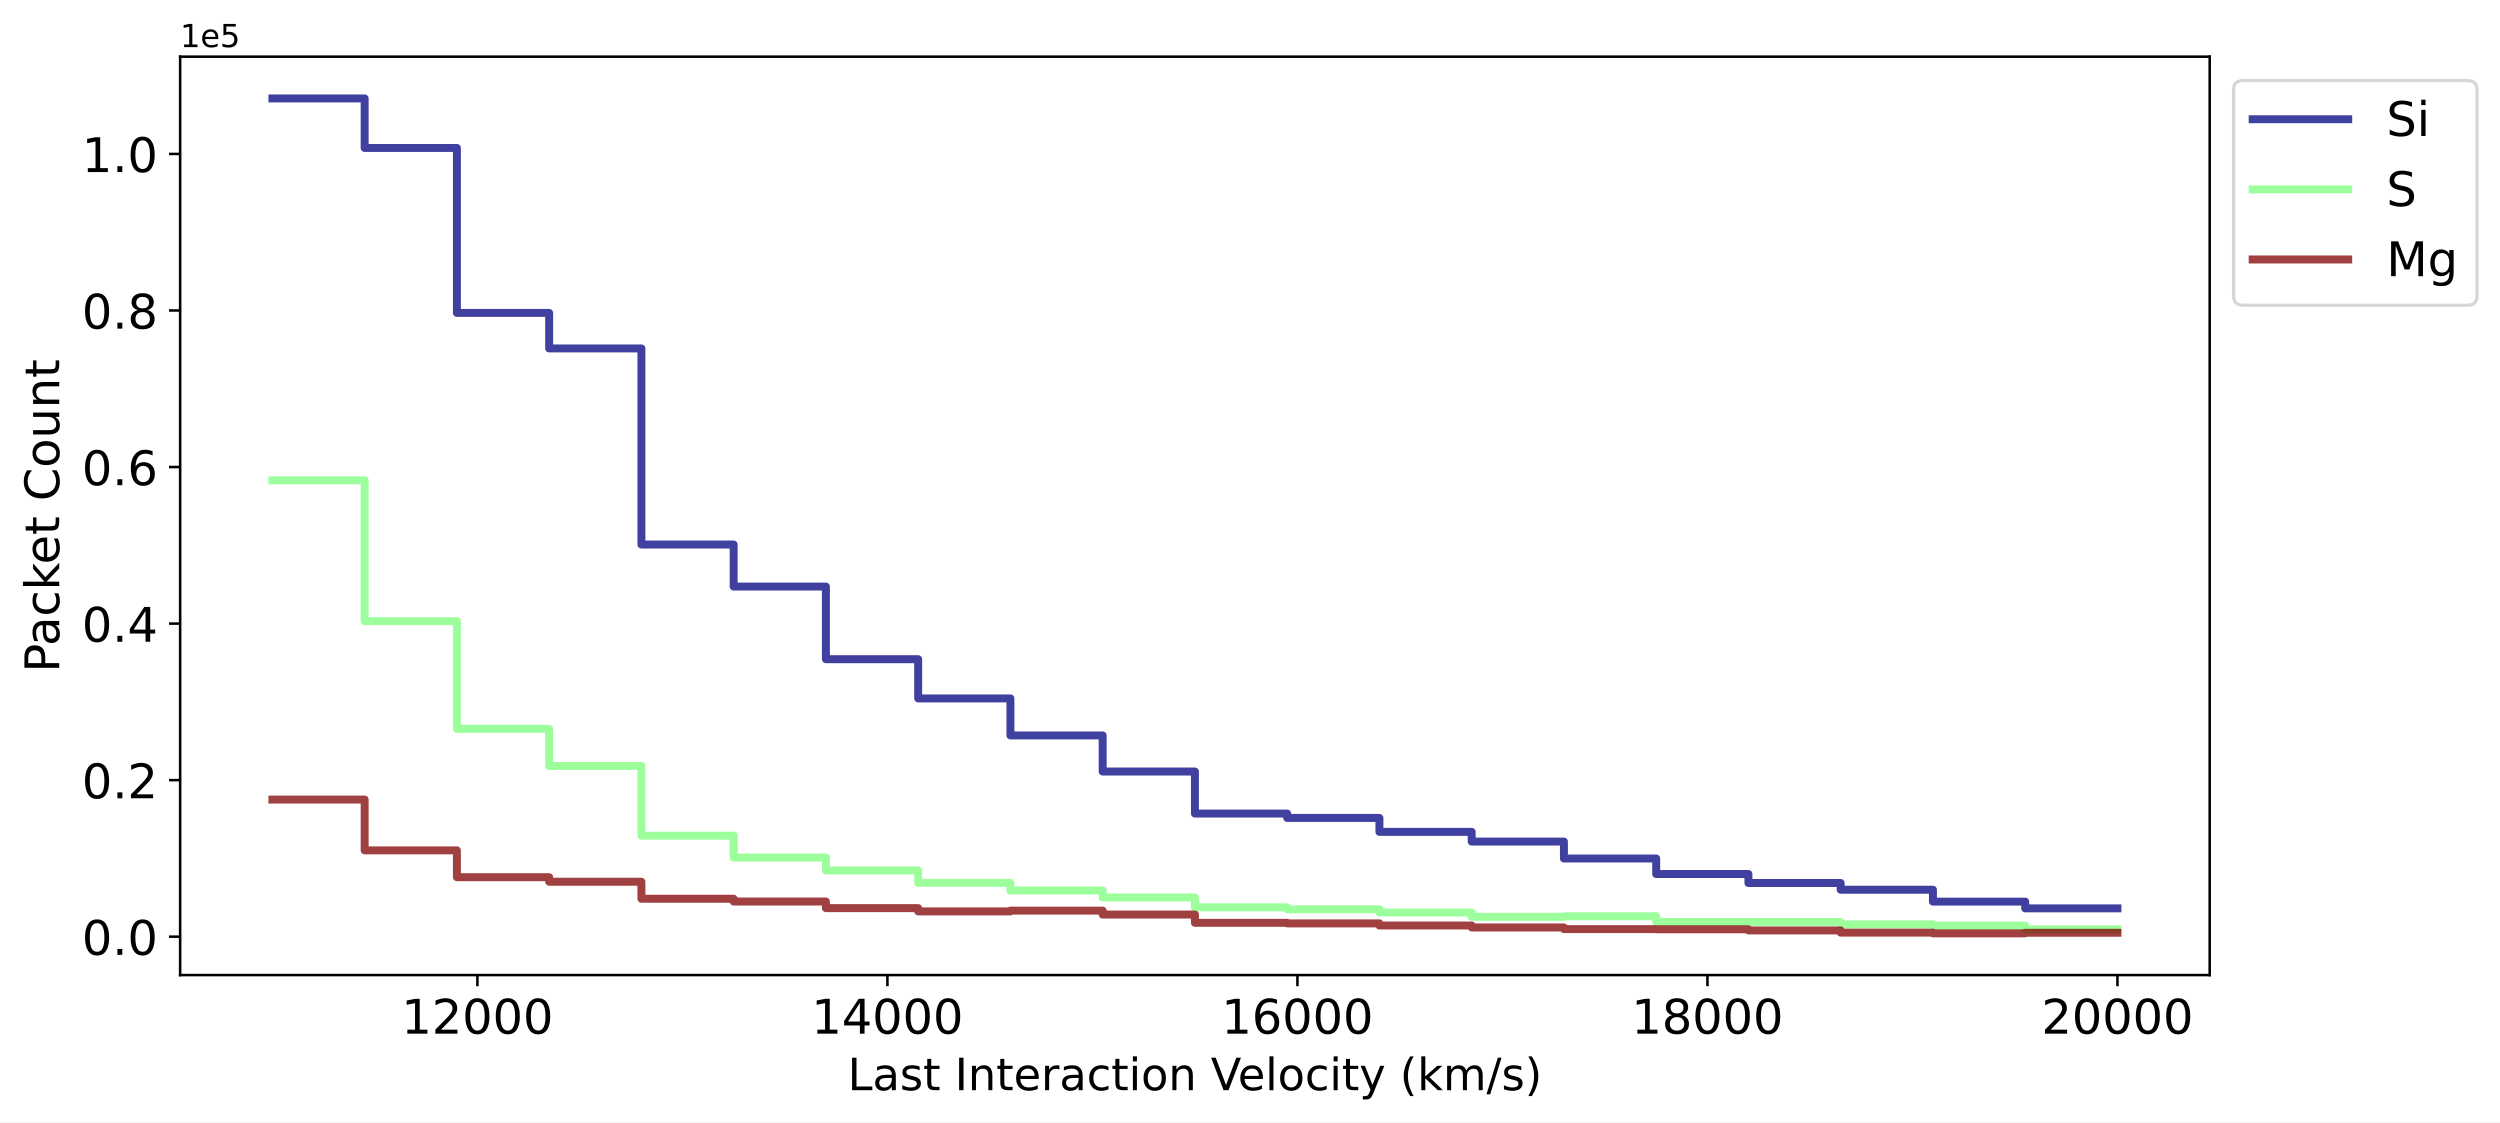
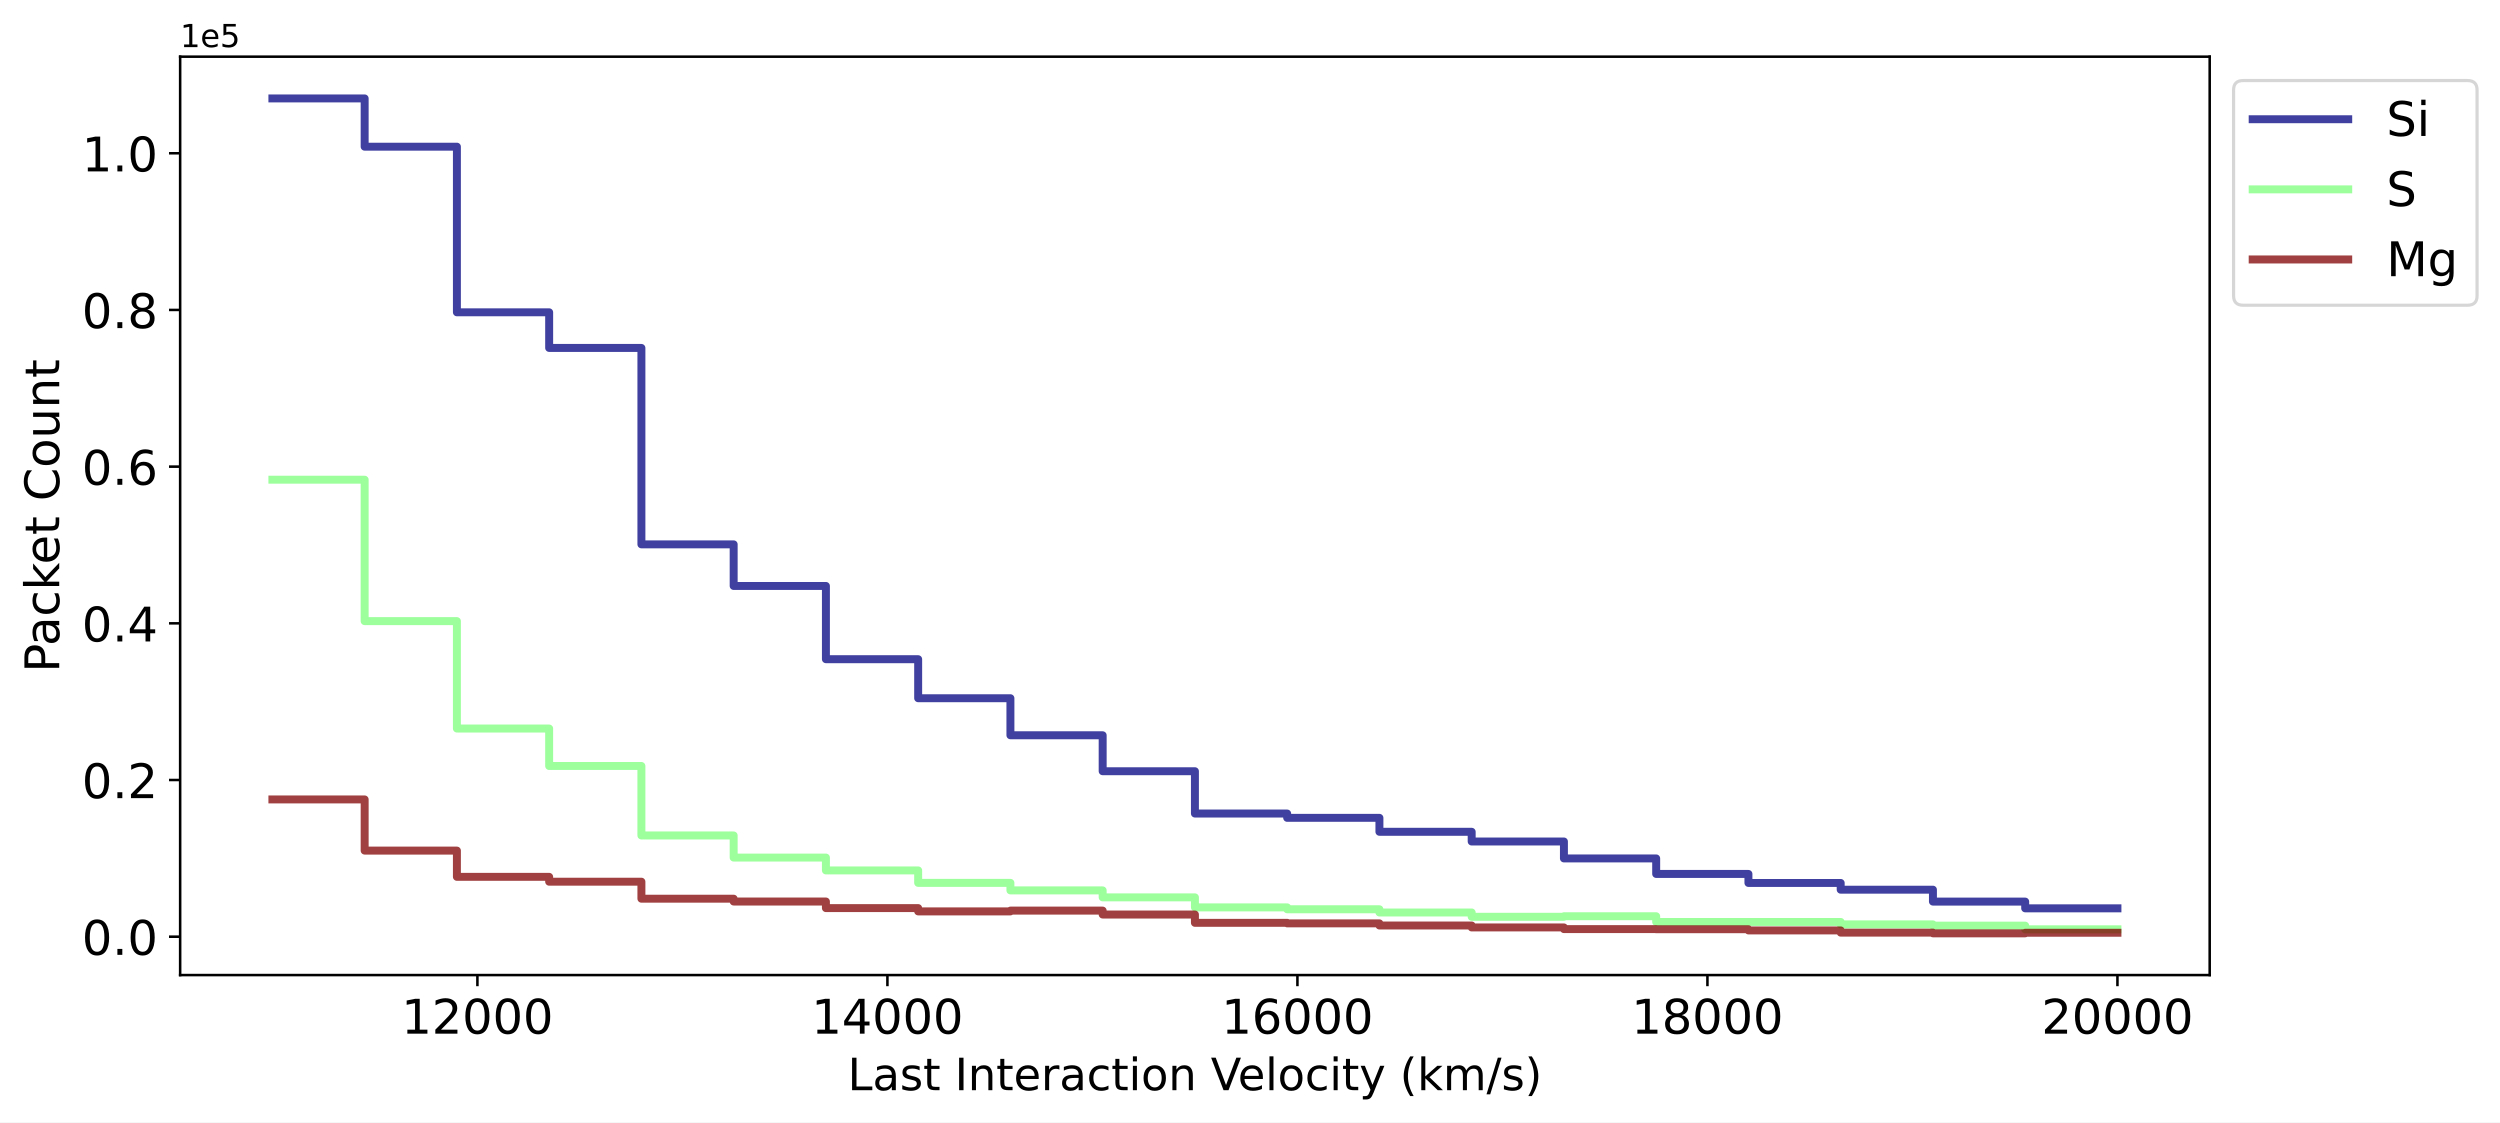
<svg xmlns="http://www.w3.org/2000/svg" xmlns:xlink="http://www.w3.org/1999/xlink" width="785.067pt" height="352.465pt" viewBox="0 0 785.067 352.465" version="1.1">
  <defs>
    <style type="text/css">*{stroke-linejoin: round; stroke-linecap: butt}</style>
  </defs>
  <g id="figure_1">
    <g id="patch_1">
      <path d="M -0 352.465  L 785.067 352.465  L 785.067 0  L -0 0  z " style="fill: #ffffff" />
    </g>
    <g id="axes_1">
      <g id="patch_2">
        <path d="M 56.572 306.198  L 693.902 306.198  L 693.902 17.798  L 56.572 17.798  z " style="fill: #ffffff" />
      </g>
      <g id="matplotlib.axis_1">
        <g id="xtick_1">
          <g id="line2d_1">
            <defs>
-               <path id="m9fb1a7f4f2" d="M 0 0  L 0 3.5  " style="stroke: #000000; stroke-width: 0.8" />
-             </defs>
-             <g>
-               <use xlink:href="#m9fb1a7f4f2" x="149.918" y="306.198" style="stroke: #000000; stroke-width: 0.8" />
+               <path id="m01427630bf" d="M 0 0  L 0 3.5  " style="stroke: #000000; stroke-width: 0.8" />
+             </defs>
+             <g>
+               <use xlink:href="#m01427630bf" x="149.918" y="306.198" style="stroke: #000000; stroke-width: 0.8" />
            </g>
          </g>
          <g id="text_1">
            <g transform="translate(126.0588 324.5961) scale(0.15 -0.15)">
              <defs>
                <path id="DejaVuSans-31" d="M 794 531  L 1825 531  L 1825 4091  L 703 3866  L 703 4441  L 1819 4666  L 2450 4666  L 2450 531  L 3481 531  L 3481 0  L 794 0  L 794 531  z " transform="scale(0.015625)" />
                <path id="DejaVuSans-32" d="M 1228 531  L 3431 531  L 3431 0  L 469 0  L 469 531  Q 828 903 1448 1529  Q 2069 2156 2228 2338  Q 2531 2678 2651 2914  Q 2772 3150 2772 3378  Q 2772 3750 2511 3984  Q 2250 4219 1831 4219  Q 1534 4219 1204 4116  Q 875 4013 500 3803  L 500 4441  Q 881 4594 1212 4672  Q 1544 4750 1819 4750  Q 2544 4750 2975 4387  Q 3406 4025 3406 3419  Q 3406 3131 3298 2873  Q 3191 2616 2906 2266  Q 2828 2175 2409 1742  Q 1991 1309 1228 531  z " transform="scale(0.015625)" />
                <path id="DejaVuSans-30" d="M 2034 4250  Q 1547 4250 1301 3770  Q 1056 3291 1056 2328  Q 1056 1369 1301 889  Q 1547 409 2034 409  Q 2525 409 2770 889  Q 3016 1369 3016 2328  Q 3016 3291 2770 3770  Q 2525 4250 2034 4250  z M 2034 4750  Q 2819 4750 3233 4129  Q 3647 3509 3647 2328  Q 3647 1150 3233 529  Q 2819 -91 2034 -91  Q 1250 -91 836 529  Q 422 1150 422 2328  Q 422 3509 836 4129  Q 1250 4750 2034 4750  z " transform="scale(0.015625)" />
              </defs>
              <use xlink:href="#DejaVuSans-31" />
              <use xlink:href="#DejaVuSans-32" x="63.623" />
              <use xlink:href="#DejaVuSans-30" x="127.246" />
              <use xlink:href="#DejaVuSans-30" x="190.869" />
              <use xlink:href="#DejaVuSans-30" x="254.492" />
            </g>
          </g>
        </g>
        <g id="xtick_2">
          <g id="line2d_2">
            <g>
-               <use xlink:href="#m9fb1a7f4f2" x="278.672" y="306.198" style="stroke: #000000; stroke-width: 0.8" />
+               <use xlink:href="#m01427630bf" x="278.672" y="306.198" style="stroke: #000000; stroke-width: 0.8" />
            </g>
          </g>
          <g id="text_2">
            <g transform="translate(254.8123 324.5961) scale(0.15 -0.15)">
              <defs>
                <path id="DejaVuSans-34" d="M 2419 4116  L 825 1625  L 2419 1625  L 2419 4116  z M 2253 4666  L 3047 4666  L 3047 1625  L 3713 1625  L 3713 1100  L 3047 1100  L 3047 0  L 2419 0  L 2419 1100  L 313 1100  L 313 1709  L 2253 4666  z " transform="scale(0.015625)" />
              </defs>
              <use xlink:href="#DejaVuSans-31" />
              <use xlink:href="#DejaVuSans-34" x="63.623" />
              <use xlink:href="#DejaVuSans-30" x="127.246" />
              <use xlink:href="#DejaVuSans-30" x="190.869" />
              <use xlink:href="#DejaVuSans-30" x="254.492" />
            </g>
          </g>
        </g>
        <g id="xtick_3">
          <g id="line2d_3">
            <g>
-               <use xlink:href="#m9fb1a7f4f2" x="407.425" y="306.198" style="stroke: #000000; stroke-width: 0.8" />
+               <use xlink:href="#m01427630bf" x="407.425" y="306.198" style="stroke: #000000; stroke-width: 0.8" />
            </g>
          </g>
          <g id="text_3">
            <g transform="translate(383.5659 324.5961) scale(0.15 -0.15)">
              <defs>
                <path id="DejaVuSans-36" d="M 2113 2584  Q 1688 2584 1439 2293  Q 1191 2003 1191 1497  Q 1191 994 1439 701  Q 1688 409 2113 409  Q 2538 409 2786 701  Q 3034 994 3034 1497  Q 3034 2003 2786 2293  Q 2538 2584 2113 2584  z M 3366 4563  L 3366 3988  Q 3128 4100 2886 4159  Q 2644 4219 2406 4219  Q 1781 4219 1451 3797  Q 1122 3375 1075 2522  Q 1259 2794 1537 2939  Q 1816 3084 2150 3084  Q 2853 3084 3261 2657  Q 3669 2231 3669 1497  Q 3669 778 3244 343  Q 2819 -91 2113 -91  Q 1303 -91 875 529  Q 447 1150 447 2328  Q 447 3434 972 4092  Q 1497 4750 2381 4750  Q 2619 4750 2861 4703  Q 3103 4656 3366 4563  z " transform="scale(0.015625)" />
              </defs>
              <use xlink:href="#DejaVuSans-31" />
              <use xlink:href="#DejaVuSans-36" x="63.623" />
              <use xlink:href="#DejaVuSans-30" x="127.246" />
              <use xlink:href="#DejaVuSans-30" x="190.869" />
              <use xlink:href="#DejaVuSans-30" x="254.492" />
            </g>
          </g>
        </g>
        <g id="xtick_4">
          <g id="line2d_4">
            <g>
-               <use xlink:href="#m9fb1a7f4f2" x="536.179" y="306.198" style="stroke: #000000; stroke-width: 0.8" />
+               <use xlink:href="#m01427630bf" x="536.179" y="306.198" style="stroke: #000000; stroke-width: 0.8" />
            </g>
          </g>
          <g id="text_4">
            <g transform="translate(512.3194 324.5961) scale(0.15 -0.15)">
              <defs>
                <path id="DejaVuSans-38" d="M 2034 2216  Q 1584 2216 1326 1975  Q 1069 1734 1069 1313  Q 1069 891 1326 650  Q 1584 409 2034 409  Q 2484 409 2743 651  Q 3003 894 3003 1313  Q 3003 1734 2745 1975  Q 2488 2216 2034 2216  z M 1403 2484  Q 997 2584 770 2862  Q 544 3141 544 3541  Q 544 4100 942 4425  Q 1341 4750 2034 4750  Q 2731 4750 3128 4425  Q 3525 4100 3525 3541  Q 3525 3141 3298 2862  Q 3072 2584 2669 2484  Q 3125 2378 3379 2068  Q 3634 1759 3634 1313  Q 3634 634 3220 271  Q 2806 -91 2034 -91  Q 1263 -91 848 271  Q 434 634 434 1313  Q 434 1759 690 2068  Q 947 2378 1403 2484  z M 1172 3481  Q 1172 3119 1398 2916  Q 1625 2713 2034 2713  Q 2441 2713 2670 2916  Q 2900 3119 2900 3481  Q 2900 3844 2670 4047  Q 2441 4250 2034 4250  Q 1625 4250 1398 4047  Q 1172 3844 1172 3481  z " transform="scale(0.015625)" />
              </defs>
              <use xlink:href="#DejaVuSans-31" />
              <use xlink:href="#DejaVuSans-38" x="63.623" />
              <use xlink:href="#DejaVuSans-30" x="127.246" />
              <use xlink:href="#DejaVuSans-30" x="190.869" />
              <use xlink:href="#DejaVuSans-30" x="254.492" />
            </g>
          </g>
        </g>
        <g id="xtick_5">
          <g id="line2d_5">
            <g>
-               <use xlink:href="#m9fb1a7f4f2" x="664.932" y="306.198" style="stroke: #000000; stroke-width: 0.8" />
+               <use xlink:href="#m01427630bf" x="664.932" y="306.198" style="stroke: #000000; stroke-width: 0.8" />
            </g>
          </g>
          <g id="text_5">
            <g transform="translate(641.073 324.5961) scale(0.15 -0.15)">
              <use xlink:href="#DejaVuSans-32" />
              <use xlink:href="#DejaVuSans-30" x="63.623" />
              <use xlink:href="#DejaVuSans-30" x="127.246" />
              <use xlink:href="#DejaVuSans-30" x="190.869" />
              <use xlink:href="#DejaVuSans-30" x="254.492" />
            </g>
          </g>
        </g>
        <g id="text_6">
          <g transform="translate(266.2042 342.3534) scale(0.14 -0.14)">
            <defs>
              <path id="DejaVuSans-4c" d="M 628 4666  L 1259 4666  L 1259 531  L 3531 531  L 3531 0  L 628 0  L 628 4666  z " transform="scale(0.015625)" />
              <path id="DejaVuSans-61" d="M 2194 1759  Q 1497 1759 1228 1600  Q 959 1441 959 1056  Q 959 750 1161 570  Q 1363 391 1709 391  Q 2188 391 2477 730  Q 2766 1069 2766 1631  L 2766 1759  L 2194 1759  z M 3341 1997  L 3341 0  L 2766 0  L 2766 531  Q 2569 213 2275 61  Q 1981 -91 1556 -91  Q 1019 -91 701 211  Q 384 513 384 1019  Q 384 1609 779 1909  Q 1175 2209 1959 2209  L 2766 2209  L 2766 2266  Q 2766 2663 2505 2880  Q 2244 3097 1772 3097  Q 1472 3097 1187 3025  Q 903 2953 641 2809  L 641 3341  Q 956 3463 1253 3523  Q 1550 3584 1831 3584  Q 2591 3584 2966 3190  Q 3341 2797 3341 1997  z " transform="scale(0.015625)" />
              <path id="DejaVuSans-73" d="M 2834 3397  L 2834 2853  Q 2591 2978 2328 3040  Q 2066 3103 1784 3103  Q 1356 3103 1142 2972  Q 928 2841 928 2578  Q 928 2378 1081 2264  Q 1234 2150 1697 2047  L 1894 2003  Q 2506 1872 2764 1633  Q 3022 1394 3022 966  Q 3022 478 2636 193  Q 2250 -91 1575 -91  Q 1294 -91 989 -36  Q 684 19 347 128  L 347 722  Q 666 556 975 473  Q 1284 391 1588 391  Q 1994 391 2212 530  Q 2431 669 2431 922  Q 2431 1156 2273 1281  Q 2116 1406 1581 1522  L 1381 1569  Q 847 1681 609 1914  Q 372 2147 372 2553  Q 372 3047 722 3315  Q 1072 3584 1716 3584  Q 2034 3584 2315 3537  Q 2597 3491 2834 3397  z " transform="scale(0.015625)" />
              <path id="DejaVuSans-74" d="M 1172 4494  L 1172 3500  L 2356 3500  L 2356 3053  L 1172 3053  L 1172 1153  Q 1172 725 1289 603  Q 1406 481 1766 481  L 2356 481  L 2356 0  L 1766 0  Q 1100 0 847 248  Q 594 497 594 1153  L 594 3053  L 172 3053  L 172 3500  L 594 3500  L 594 4494  L 1172 4494  z " transform="scale(0.015625)" />
              <path id="DejaVuSans-20" transform="scale(0.015625)" />
              <path id="DejaVuSans-49" d="M 628 4666  L 1259 4666  L 1259 0  L 628 0  L 628 4666  z " transform="scale(0.015625)" />
              <path id="DejaVuSans-6e" d="M 3513 2113  L 3513 0  L 2938 0  L 2938 2094  Q 2938 2591 2744 2837  Q 2550 3084 2163 3084  Q 1697 3084 1428 2787  Q 1159 2491 1159 1978  L 1159 0  L 581 0  L 581 3500  L 1159 3500  L 1159 2956  Q 1366 3272 1645 3428  Q 1925 3584 2291 3584  Q 2894 3584 3203 3211  Q 3513 2838 3513 2113  z " transform="scale(0.015625)" />
              <path id="DejaVuSans-65" d="M 3597 1894  L 3597 1613  L 953 1613  Q 991 1019 1311 708  Q 1631 397 2203 397  Q 2534 397 2845 478  Q 3156 559 3463 722  L 3463 178  Q 3153 47 2828 -22  Q 2503 -91 2169 -91  Q 1331 -91 842 396  Q 353 884 353 1716  Q 353 2575 817 3079  Q 1281 3584 2069 3584  Q 2775 3584 3186 3129  Q 3597 2675 3597 1894  z M 3022 2063  Q 3016 2534 2758 2815  Q 2500 3097 2075 3097  Q 1594 3097 1305 2825  Q 1016 2553 972 2059  L 3022 2063  z " transform="scale(0.015625)" />
              <path id="DejaVuSans-72" d="M 2631 2963  Q 2534 3019 2420 3045  Q 2306 3072 2169 3072  Q 1681 3072 1420 2755  Q 1159 2438 1159 1844  L 1159 0  L 581 0  L 581 3500  L 1159 3500  L 1159 2956  Q 1341 3275 1631 3429  Q 1922 3584 2338 3584  Q 2397 3584 2469 3576  Q 2541 3569 2628 3553  L 2631 2963  z " transform="scale(0.015625)" />
              <path id="DejaVuSans-63" d="M 3122 3366  L 3122 2828  Q 2878 2963 2633 3030  Q 2388 3097 2138 3097  Q 1578 3097 1268 2742  Q 959 2388 959 1747  Q 959 1106 1268 751  Q 1578 397 2138 397  Q 2388 397 2633 464  Q 2878 531 3122 666  L 3122 134  Q 2881 22 2623 -34  Q 2366 -91 2075 -91  Q 1284 -91 818 406  Q 353 903 353 1747  Q 353 2603 823 3093  Q 1294 3584 2113 3584  Q 2378 3584 2631 3529  Q 2884 3475 3122 3366  z " transform="scale(0.015625)" />
              <path id="DejaVuSans-69" d="M 603 3500  L 1178 3500  L 1178 0  L 603 0  L 603 3500  z M 603 4863  L 1178 4863  L 1178 4134  L 603 4134  L 603 4863  z " transform="scale(0.015625)" />
              <path id="DejaVuSans-6f" d="M 1959 3097  Q 1497 3097 1228 2736  Q 959 2375 959 1747  Q 959 1119 1226 758  Q 1494 397 1959 397  Q 2419 397 2687 759  Q 2956 1122 2956 1747  Q 2956 2369 2687 2733  Q 2419 3097 1959 3097  z M 1959 3584  Q 2709 3584 3137 3096  Q 3566 2609 3566 1747  Q 3566 888 3137 398  Q 2709 -91 1959 -91  Q 1206 -91 779 398  Q 353 888 353 1747  Q 353 2609 779 3096  Q 1206 3584 1959 3584  z " transform="scale(0.015625)" />
              <path id="DejaVuSans-56" d="M 1831 0  L 50 4666  L 709 4666  L 2188 738  L 3669 4666  L 4325 4666  L 2547 0  L 1831 0  z " transform="scale(0.015625)" />
              <path id="DejaVuSans-6c" d="M 603 4863  L 1178 4863  L 1178 0  L 603 0  L 603 4863  z " transform="scale(0.015625)" />
              <path id="DejaVuSans-79" d="M 2059 -325  Q 1816 -950 1584 -1140  Q 1353 -1331 966 -1331  L 506 -1331  L 506 -850  L 844 -850  Q 1081 -850 1212 -737  Q 1344 -625 1503 -206  L 1606 56  L 191 3500  L 800 3500  L 1894 763  L 2988 3500  L 3597 3500  L 2059 -325  z " transform="scale(0.015625)" />
              <path id="DejaVuSans-28" d="M 1984 4856  Q 1566 4138 1362 3434  Q 1159 2731 1159 2009  Q 1159 1288 1364 580  Q 1569 -128 1984 -844  L 1484 -844  Q 1016 -109 783 600  Q 550 1309 550 2009  Q 550 2706 781 3412  Q 1013 4119 1484 4856  L 1984 4856  z " transform="scale(0.015625)" />
              <path id="DejaVuSans-6b" d="M 581 4863  L 1159 4863  L 1159 1991  L 2875 3500  L 3609 3500  L 1753 1863  L 3688 0  L 2938 0  L 1159 1709  L 1159 0  L 581 0  L 581 4863  z " transform="scale(0.015625)" />
              <path id="DejaVuSans-6d" d="M 3328 2828  Q 3544 3216 3844 3400  Q 4144 3584 4550 3584  Q 5097 3584 5394 3201  Q 5691 2819 5691 2113  L 5691 0  L 5113 0  L 5113 2094  Q 5113 2597 4934 2840  Q 4756 3084 4391 3084  Q 3944 3084 3684 2787  Q 3425 2491 3425 1978  L 3425 0  L 2847 0  L 2847 2094  Q 2847 2600 2669 2842  Q 2491 3084 2119 3084  Q 1678 3084 1418 2786  Q 1159 2488 1159 1978  L 1159 0  L 581 0  L 581 3500  L 1159 3500  L 1159 2956  Q 1356 3278 1631 3431  Q 1906 3584 2284 3584  Q 2666 3584 2933 3390  Q 3200 3197 3328 2828  z " transform="scale(0.015625)" />
              <path id="DejaVuSans-2f" d="M 1625 4666  L 2156 4666  L 531 -594  L 0 -594  L 1625 4666  z " transform="scale(0.015625)" />
              <path id="DejaVuSans-29" d="M 513 4856  L 1013 4856  Q 1481 4119 1714 3412  Q 1947 2706 1947 2009  Q 1947 1309 1714 600  Q 1481 -109 1013 -844  L 513 -844  Q 928 -128 1133 580  Q 1338 1288 1338 2009  Q 1338 2731 1133 3434  Q 928 4138 513 4856  z " transform="scale(0.015625)" />
            </defs>
            <use xlink:href="#DejaVuSans-4c" />
            <use xlink:href="#DejaVuSans-61" x="55.713" />
            <use xlink:href="#DejaVuSans-73" x="116.992" />
            <use xlink:href="#DejaVuSans-74" x="169.092" />
            <use xlink:href="#DejaVuSans-20" x="208.301" />
            <use xlink:href="#DejaVuSans-49" x="240.088" />
            <use xlink:href="#DejaVuSans-6e" x="269.58" />
            <use xlink:href="#DejaVuSans-74" x="332.959" />
            <use xlink:href="#DejaVuSans-65" x="372.168" />
            <use xlink:href="#DejaVuSans-72" x="433.691" />
            <use xlink:href="#DejaVuSans-61" x="474.805" />
            <use xlink:href="#DejaVuSans-63" x="536.084" />
            <use xlink:href="#DejaVuSans-74" x="591.064" />
            <use xlink:href="#DejaVuSans-69" x="630.273" />
            <use xlink:href="#DejaVuSans-6f" x="658.057" />
            <use xlink:href="#DejaVuSans-6e" x="719.238" />
            <use xlink:href="#DejaVuSans-20" x="782.617" />
            <use xlink:href="#DejaVuSans-56" x="814.404" />
            <use xlink:href="#DejaVuSans-65" x="875.062" />
            <use xlink:href="#DejaVuSans-6c" x="936.586" />
            <use xlink:href="#DejaVuSans-6f" x="964.369" />
            <use xlink:href="#DejaVuSans-63" x="1025.551" />
            <use xlink:href="#DejaVuSans-69" x="1080.531" />
            <use xlink:href="#DejaVuSans-74" x="1108.314" />
            <use xlink:href="#DejaVuSans-79" x="1147.523" />
            <use xlink:href="#DejaVuSans-20" x="1206.703" />
            <use xlink:href="#DejaVuSans-28" x="1238.49" />
            <use xlink:href="#DejaVuSans-6b" x="1277.504" />
            <use xlink:href="#DejaVuSans-6d" x="1335.414" />
            <use xlink:href="#DejaVuSans-2f" x="1432.826" />
            <use xlink:href="#DejaVuSans-73" x="1466.518" />
            <use xlink:href="#DejaVuSans-29" x="1518.617" />
          </g>
        </g>
      </g>
      <g id="matplotlib.axis_2">
        <g id="ytick_1">
          <g id="line2d_6">
            <defs>
-               <path id="mddd2df8ce8" d="M 0 0  L -3.5 0  " style="stroke: #000000; stroke-width: 0.8" />
-             </defs>
-             <g>
-               <use xlink:href="#mddd2df8ce8" x="56.572" y="294.146" style="stroke: #000000; stroke-width: 0.8" />
+               <path id="m1597dbbac5" d="M 0 0  L -3.5 0  " style="stroke: #000000; stroke-width: 0.8" />
+             </defs>
+             <g>
+               <use xlink:href="#m1597dbbac5" x="56.572" y="294.147" style="stroke: #000000; stroke-width: 0.8" />
            </g>
          </g>
          <g id="text_7">
-             <g transform="translate(25.71719 299.8452) scale(0.15 -0.15)">
+             <g transform="translate(25.71719 299.8461) scale(0.15 -0.15)">
              <defs>
                <path id="DejaVuSans-2e" d="M 684 794  L 1344 794  L 1344 0  L 684 0  L 684 794  z " transform="scale(0.015625)" />
              </defs>
              <use xlink:href="#DejaVuSans-30" />
              <use xlink:href="#DejaVuSans-2e" x="63.623" />
              <use xlink:href="#DejaVuSans-30" x="95.41" />
            </g>
          </g>
        </g>
        <g id="ytick_2">
          <g id="line2d_7">
            <g>
-               <use xlink:href="#mddd2df8ce8" x="56.572" y="244.984" style="stroke: #000000; stroke-width: 0.8" />
+               <use xlink:href="#m1597dbbac5" x="56.572" y="244.944" style="stroke: #000000; stroke-width: 0.8" />
            </g>
          </g>
          <g id="text_8">
-             <g transform="translate(25.71719 250.683) scale(0.15 -0.15)">
+             <g transform="translate(25.71719 250.6424) scale(0.15 -0.15)">
              <use xlink:href="#DejaVuSans-30" />
              <use xlink:href="#DejaVuSans-2e" x="63.623" />
              <use xlink:href="#DejaVuSans-32" x="95.41" />
            </g>
          </g>
        </g>
        <g id="ytick_3">
          <g id="line2d_8">
            <g>
-               <use xlink:href="#mddd2df8ce8" x="56.572" y="195.822" style="stroke: #000000; stroke-width: 0.8" />
+               <use xlink:href="#m1597dbbac5" x="56.572" y="195.74" style="stroke: #000000; stroke-width: 0.8" />
            </g>
          </g>
          <g id="text_9">
-             <g transform="translate(25.71719 201.5208) scale(0.15 -0.15)">
+             <g transform="translate(25.71719 201.4387) scale(0.15 -0.15)">
              <use xlink:href="#DejaVuSans-30" />
              <use xlink:href="#DejaVuSans-2e" x="63.623" />
              <use xlink:href="#DejaVuSans-34" x="95.41" />
            </g>
          </g>
        </g>
        <g id="ytick_4">
          <g id="line2d_9">
            <g>
-               <use xlink:href="#mddd2df8ce8" x="56.572" y="146.66" style="stroke: #000000; stroke-width: 0.8" />
+               <use xlink:href="#m1597dbbac5" x="56.572" y="146.536" style="stroke: #000000; stroke-width: 0.8" />
            </g>
          </g>
          <g id="text_10">
-             <g transform="translate(25.71719 152.3587) scale(0.15 -0.15)">
+             <g transform="translate(25.71719 152.235) scale(0.15 -0.15)">
              <use xlink:href="#DejaVuSans-30" />
              <use xlink:href="#DejaVuSans-2e" x="63.623" />
              <use xlink:href="#DejaVuSans-36" x="95.41" />
            </g>
          </g>
        </g>
        <g id="ytick_5">
          <g id="line2d_10">
            <g>
-               <use xlink:href="#mddd2df8ce8" x="56.572" y="97.498" style="stroke: #000000; stroke-width: 0.8" />
+               <use xlink:href="#m1597dbbac5" x="56.572" y="97.332" style="stroke: #000000; stroke-width: 0.8" />
            </g>
          </g>
          <g id="text_11">
-             <g transform="translate(25.71719 103.1965) scale(0.15 -0.15)">
+             <g transform="translate(25.71719 103.0313) scale(0.15 -0.15)">
              <use xlink:href="#DejaVuSans-30" />
              <use xlink:href="#DejaVuSans-2e" x="63.623" />
              <use xlink:href="#DejaVuSans-38" x="95.41" />
            </g>
          </g>
        </g>
        <g id="ytick_6">
          <g id="line2d_11">
            <g>
-               <use xlink:href="#mddd2df8ce8" x="56.572" y="48.336" style="stroke: #000000; stroke-width: 0.8" />
+               <use xlink:href="#m1597dbbac5" x="56.572" y="48.129" style="stroke: #000000; stroke-width: 0.8" />
            </g>
          </g>
          <g id="text_12">
-             <g transform="translate(25.71719 54.03434) scale(0.15 -0.15)">
+             <g transform="translate(25.71719 53.82764) scale(0.15 -0.15)">
              <use xlink:href="#DejaVuSans-31" />
              <use xlink:href="#DejaVuSans-2e" x="63.623" />
              <use xlink:href="#DejaVuSans-30" x="95.41" />
            </g>
          </g>
        </g>
        <g id="text_13">
          <g transform="translate(18.59766 211.1855) rotate(-90) scale(0.15 -0.15)">
            <defs>
              <path id="DejaVuSans-50" d="M 1259 4147  L 1259 2394  L 2053 2394  Q 2494 2394 2734 2622  Q 2975 2850 2975 3272  Q 2975 3691 2734 3919  Q 2494 4147 2053 4147  L 1259 4147  z M 628 4666  L 2053 4666  Q 2838 4666 3239 4311  Q 3641 3956 3641 3272  Q 3641 2581 3239 2228  Q 2838 1875 2053 1875  L 1259 1875  L 1259 0  L 628 0  L 628 4666  z " transform="scale(0.015625)" />
              <path id="DejaVuSans-43" d="M 4122 4306  L 4122 3641  Q 3803 3938 3442 4084  Q 3081 4231 2675 4231  Q 1875 4231 1450 3742  Q 1025 3253 1025 2328  Q 1025 1406 1450 917  Q 1875 428 2675 428  Q 3081 428 3442 575  Q 3803 722 4122 1019  L 4122 359  Q 3791 134 3420 21  Q 3050 -91 2638 -91  Q 1578 -91 968 557  Q 359 1206 359 2328  Q 359 3453 968 4101  Q 1578 4750 2638 4750  Q 3056 4750 3426 4639  Q 3797 4528 4122 4306  z " transform="scale(0.015625)" />
              <path id="DejaVuSans-75" d="M 544 1381  L 544 3500  L 1119 3500  L 1119 1403  Q 1119 906 1312 657  Q 1506 409 1894 409  Q 2359 409 2629 706  Q 2900 1003 2900 1516  L 2900 3500  L 3475 3500  L 3475 0  L 2900 0  L 2900 538  Q 2691 219 2414 64  Q 2138 -91 1772 -91  Q 1169 -91 856 284  Q 544 659 544 1381  z M 1991 3584  L 1991 3584  z " transform="scale(0.015625)" />
            </defs>
            <use xlink:href="#DejaVuSans-50" />
            <use xlink:href="#DejaVuSans-61" x="55.803" />
            <use xlink:href="#DejaVuSans-63" x="117.082" />
            <use xlink:href="#DejaVuSans-6b" x="172.062" />
            <use xlink:href="#DejaVuSans-65" x="226.348" />
            <use xlink:href="#DejaVuSans-74" x="287.871" />
            <use xlink:href="#DejaVuSans-20" x="327.08" />
            <use xlink:href="#DejaVuSans-43" x="358.867" />
            <use xlink:href="#DejaVuSans-6f" x="428.691" />
            <use xlink:href="#DejaVuSans-75" x="489.873" />
            <use xlink:href="#DejaVuSans-6e" x="553.252" />
            <use xlink:href="#DejaVuSans-74" x="616.631" />
          </g>
        </g>
        <g id="text_14">
          <g transform="translate(56.57187 14.79844) scale(0.1 -0.1)">
            <defs>
              <path id="DejaVuSans-35" d="M 691 4666  L 3169 4666  L 3169 4134  L 1269 4134  L 1269 2991  Q 1406 3038 1543 3061  Q 1681 3084 1819 3084  Q 2600 3084 3056 2656  Q 3513 2228 3513 1497  Q 3513 744 3044 326  Q 2575 -91 1722 -91  Q 1428 -91 1123 -41  Q 819 9 494 109  L 494 744  Q 775 591 1075 516  Q 1375 441 1709 441  Q 2250 441 2565 725  Q 2881 1009 2881 1497  Q 2881 1984 2565 2268  Q 2250 2553 1709 2553  Q 1456 2553 1204 2497  Q 953 2441 691 2322  L 691 4666  z " transform="scale(0.015625)" />
            </defs>
            <use xlink:href="#DejaVuSans-31" />
            <use xlink:href="#DejaVuSans-65" x="63.623" />
            <use xlink:href="#DejaVuSans-35" x="125.146" />
          </g>
        </g>
      </g>
      <g id="line2d_12">
-         <path d="M 85.541 30.908  L 114.511 30.908  L 114.511 30.908  L 114.511 30.908  L 114.511 46.467  L 143.481 46.467  L 143.481 46.467  L 143.481 46.467  L 143.481 98.26  L 172.45 98.26  L 172.45 98.26  L 172.45 98.26  L 172.45 109.42  L 201.42 109.42  L 201.42 109.42  L 201.42 109.42  L 201.42 170.995  L 230.389 170.995  L 230.389 170.995  L 230.389 170.995  L 230.389 184.195  L 259.359 184.195  L 259.359 184.195  L 259.359 184.195  L 259.359 207.006  L 288.328 207.006  L 288.328 207.006  L 288.328 207.006  L 288.328 219.322  L 317.298 219.322  L 317.298 219.322  L 317.298 219.322  L 317.298 230.948  L 346.267 230.948  L 346.267 230.948  L 346.267 230.948  L 346.267 242.28  L 375.237 242.28  L 375.237 242.28  L 375.237 242.28  L 375.237 255.48  L 404.206 255.48  L 404.206 255.48  L 404.206 255.48  L 404.206 256.857  L 433.176 256.857  L 433.176 256.857  L 433.176 256.857  L 433.176 261.232  L 462.146 261.232  L 462.146 261.232  L 462.146 261.232  L 462.146 264.28  L 491.115 264.28  L 491.115 264.28  L 491.115 264.28  L 491.115 269.59  L 520.085 269.59  L 520.085 269.59  L 520.085 269.59  L 520.085 274.457  L 549.054 274.457  L 549.054 274.457  L 549.054 274.457  L 549.054 277.284  L 578.024 277.284  L 578.024 277.284  L 578.024 277.284  L 578.024 279.398  L 606.993 279.398  L 606.993 279.398  L 606.993 279.398  L 606.993 283.134  L 635.963 283.134  L 635.963 283.134  L 635.963 283.134  L 635.963 285.248  L 664.932 285.248  L 664.932 285.248  " clip-path="url(#pae388182f7)" style="fill: none; stroke: #000080; stroke-opacity: 0.75; stroke-width: 2.5; stroke-linecap: square" />
+         <path d="M 85.541 30.908  L 114.511 30.908  L 114.511 30.908  L 114.511 30.908  L 114.511 46.062  L 143.481 46.062  L 143.481 46.062  L 143.481 46.062  L 143.481 98.071  L 172.45 98.071  L 172.45 98.071  L 172.45 98.071  L 172.45 109.264  L 201.42 109.264  L 201.42 109.264  L 201.42 109.264  L 201.42 170.941  L 230.389 170.941  L 230.389 170.941  L 230.389 170.941  L 230.389 184.005  L 259.359 184.005  L 259.359 184.005  L 259.359 184.005  L 259.359 207.008  L 288.328 207.008  L 288.328 207.008  L 288.328 207.008  L 288.328 219.259  L 317.298 219.259  L 317.298 219.259  L 317.298 219.259  L 317.298 230.896  L 346.267 230.896  L 346.267 230.896  L 346.267 230.896  L 346.267 242.188  L 375.237 242.188  L 375.237 242.188  L 375.237 242.188  L 375.237 255.473  L 404.206 255.473  L 404.206 255.473  L 404.206 255.473  L 404.206 256.826  L 433.176 256.826  L 433.176 256.826  L 433.176 256.826  L 433.176 261.205  L 462.146 261.205  L 462.146 261.205  L 462.146 261.205  L 462.146 264.256  L 491.115 264.256  L 491.115 264.256  L 491.115 264.256  L 491.115 269.57  L 520.085 269.57  L 520.085 269.57  L 520.085 269.57  L 520.085 274.441  L 549.054 274.441  L 549.054 274.441  L 549.054 274.441  L 549.054 277.27  L 578.024 277.27  L 578.024 277.27  L 578.024 277.27  L 578.024 279.386  L 606.993 279.386  L 606.993 279.386  L 606.993 279.386  L 606.993 283.126  L 635.963 283.126  L 635.963 283.126  L 635.963 283.126  L 635.963 285.241  L 664.932 285.241  L 664.932 285.241  " clip-path="url(#paf835a17d0)" style="fill: none; stroke: #000080; stroke-opacity: 0.75; stroke-width: 2.5; stroke-linecap: square" />
      </g>
      <g id="line2d_13">
-         <path d="M 85.541 150.839  L 114.511 150.839  L 114.511 150.839  L 114.511 150.839  L 114.511 195.06  L 143.481 195.06  L 143.481 195.06  L 143.481 195.06  L 143.481 228.859  L 172.45 228.859  L 172.45 228.859  L 172.45 228.859  L 172.45 240.535  L 201.42 240.535  L 201.42 240.535  L 201.42 240.535  L 201.42 262.437  L 230.389 262.437  L 230.389 262.437  L 230.389 262.437  L 230.389 269.295  L 259.359 269.295  L 259.359 269.295  L 259.359 269.295  L 259.359 273.351  L 288.328 273.351  L 288.328 273.351  L 288.328 273.351  L 288.328 277.235  L 317.298 277.235  L 317.298 277.235  L 317.298 277.235  L 317.298 279.643  L 346.267 279.643  L 346.267 279.643  L 346.267 279.643  L 346.267 281.831  L 375.237 281.831  L 375.237 281.831  L 375.237 281.831  L 375.237 284.928  L 404.206 284.928  L 404.206 284.928  L 404.206 284.928  L 404.206 285.543  L 433.176 285.543  L 433.176 285.543  L 433.176 285.543  L 433.176 286.551  L 462.146 286.551  L 462.146 286.551  L 462.146 286.551  L 462.146 287.903  L 491.115 287.903  L 491.115 287.903  L 491.115 287.903  L 491.115 287.731  L 520.085 287.731  L 520.085 287.731  L 520.085 287.731  L 520.085 289.525  L 549.054 289.525  L 549.054 289.525  L 549.054 289.525  L 549.054 289.525  L 578.024 289.525  L 578.024 289.525  L 578.024 289.525  L 578.024 290.287  L 606.993 290.287  L 606.993 290.287  L 606.993 290.287  L 606.993 290.68  L 635.963 290.68  L 635.963 290.68  L 635.963 290.68  L 635.963 291.836  L 664.932 291.836  L 664.932 291.836  " clip-path="url(#pae388182f7)" style="fill: none; stroke: #7bff7b; stroke-opacity: 0.75; stroke-width: 2.5; stroke-linecap: square" />
+         <path d="M 85.541 150.645  L 114.511 150.645  L 114.511 150.645  L 114.511 150.645  L 114.511 195.051  L 143.481 195.051  L 143.481 195.051  L 143.481 195.051  L 143.481 228.78  L 172.45 228.78  L 172.45 228.78  L 172.45 228.78  L 172.45 240.54  L 201.42 240.54  L 201.42 240.54  L 201.42 240.54  L 201.42 262.362  L 230.389 262.362  L 230.389 262.362  L 230.389 262.362  L 230.389 269.299  L 259.359 269.299  L 259.359 269.299  L 259.359 269.299  L 259.359 273.334  L 288.328 273.334  L 288.328 273.334  L 288.328 273.334  L 288.328 277.246  L 317.298 277.246  L 317.298 277.246  L 317.298 277.246  L 317.298 279.608  L 346.267 279.608  L 346.267 279.608  L 346.267 279.608  L 346.267 281.797  L 375.237 281.797  L 375.237 281.797  L 375.237 281.797  L 375.237 284.946  L 404.206 284.946  L 404.206 284.946  L 404.206 284.946  L 404.206 285.537  L 433.176 285.537  L 433.176 285.537  L 433.176 285.537  L 433.176 286.545  L 462.146 286.545  L 462.146 286.545  L 462.146 286.545  L 462.146 287.898  L 491.115 287.898  L 491.115 287.898  L 491.115 287.898  L 491.115 287.726  L 520.085 287.726  L 520.085 287.726  L 520.085 287.726  L 520.085 289.522  L 549.054 289.522  L 549.054 289.522  L 549.054 289.522  L 549.054 289.522  L 578.024 289.522  L 578.024 289.522  L 578.024 289.522  L 578.024 290.285  L 606.993 290.285  L 606.993 290.285  L 606.993 290.285  L 606.993 290.678  L 635.963 290.678  L 635.963 290.678  L 635.963 290.678  L 635.963 291.835  L 664.932 291.835  L 664.932 291.835  " clip-path="url(#paf835a17d0)" style="fill: none; stroke: #7bff7b; stroke-opacity: 0.75; stroke-width: 2.5; stroke-linecap: square" />
      </g>
      <g id="line2d_14">
-         <path d="M 85.541 251.08  L 114.511 251.08  L 114.511 251.08  L 114.511 251.08  L 114.511 267.033  L 143.481 267.033  L 143.481 267.033  L 143.481 267.033  L 143.481 275.465  L 172.45 275.465  L 172.45 275.465  L 172.45 275.465  L 172.45 276.89  L 201.42 276.89  L 201.42 276.89  L 201.42 276.89  L 201.42 282.225  L 230.389 282.225  L 230.389 282.225  L 230.389 282.225  L 230.389 283.109  L 259.359 283.109  L 259.359 283.109  L 259.359 283.109  L 259.359 285.174  L 288.328 285.174  L 288.328 285.174  L 288.328 285.174  L 288.328 286.207  L 317.298 286.207  L 317.298 286.207  L 317.298 286.207  L 317.298 285.961  L 346.267 285.961  L 346.267 285.961  L 346.267 285.961  L 346.267 287.19  L 375.237 287.19  L 375.237 287.19  L 375.237 287.19  L 375.237 289.795  L 404.206 289.795  L 404.206 289.795  L 404.206 289.795  L 404.206 289.968  L 433.176 289.968  L 433.176 289.968  L 433.176 289.968  L 433.176 290.631  L 462.146 290.631  L 462.146 290.631  L 462.146 290.631  L 462.146 291.246  L 491.115 291.246  L 491.115 291.246  L 491.115 291.246  L 491.115 291.762  L 520.085 291.762  L 520.085 291.762  L 520.085 291.762  L 520.085 291.811  L 549.054 291.811  L 549.054 291.811  L 549.054 291.811  L 549.054 292.18  L 578.024 292.18  L 578.024 292.18  L 578.024 292.18  L 578.024 292.868  L 606.993 292.868  L 606.993 292.868  L 606.993 292.868  L 606.993 293.089  L 635.963 293.089  L 635.963 293.089  L 635.963 293.089  L 635.963 292.917  L 664.932 292.917  L 664.932 292.917  " clip-path="url(#pae388182f7)" style="fill: none; stroke: #800000; stroke-opacity: 0.75; stroke-width: 2.5; stroke-linecap: square" />
+         <path d="M 85.541 251.045  L 114.511 251.045  L 114.511 251.045  L 114.511 251.045  L 114.511 267.11  L 143.481 267.11  L 143.481 267.11  L 143.481 267.11  L 143.481 275.351  L 172.45 275.351  L 172.45 275.351  L 172.45 275.351  L 172.45 276.877  L 201.42 276.877  L 201.42 276.877  L 201.42 276.877  L 201.42 282.215  L 230.389 282.215  L 230.389 282.215  L 230.389 282.215  L 230.389 283.101  L 259.359 283.101  L 259.359 283.101  L 259.359 283.101  L 259.359 285.168  L 288.328 285.168  L 288.328 285.168  L 288.328 285.168  L 288.328 286.201  L 317.298 286.201  L 317.298 286.201  L 317.298 286.201  L 317.298 285.955  L 346.267 285.955  L 346.267 285.955  L 346.267 285.955  L 346.267 287.185  L 375.237 287.185  L 375.237 287.185  L 375.237 287.185  L 375.237 289.793  L 404.206 289.793  L 404.206 289.793  L 404.206 289.793  L 404.206 289.965  L 433.176 289.965  L 433.176 289.965  L 433.176 289.965  L 433.176 290.629  L 462.146 290.629  L 462.146 290.629  L 462.146 290.629  L 462.146 291.244  L 491.115 291.244  L 491.115 291.244  L 491.115 291.244  L 491.115 291.761  L 520.085 291.761  L 520.085 291.761  L 520.085 291.761  L 520.085 291.81  L 549.054 291.81  L 549.054 291.81  L 549.054 291.81  L 549.054 292.179  L 578.024 292.179  L 578.024 292.179  L 578.024 292.179  L 578.024 292.868  L 606.993 292.868  L 606.993 292.868  L 606.993 292.868  L 606.993 293.089  L 635.963 293.089  L 635.963 293.089  L 635.963 293.089  L 635.963 292.917  L 664.932 292.917  L 664.932 292.917  " clip-path="url(#paf835a17d0)" style="fill: none; stroke: #800000; stroke-opacity: 0.75; stroke-width: 2.5; stroke-linecap: square" />
      </g>
      <g id="patch_3">
        <path d="M 56.572 306.198  L 56.572 17.798  " style="fill: none; stroke: #000000; stroke-width: 0.8; stroke-linejoin: miter; stroke-linecap: square" />
      </g>
      <g id="patch_4">
        <path d="M 693.902 306.198  L 693.902 17.798  " style="fill: none; stroke: #000000; stroke-width: 0.8; stroke-linejoin: miter; stroke-linecap: square" />
      </g>
      <g id="patch_5">
        <path d="M 56.572 306.198  L 693.902 306.198  " style="fill: none; stroke: #000000; stroke-width: 0.8; stroke-linejoin: miter; stroke-linecap: square" />
      </g>
      <g id="patch_6">
        <path d="M 56.572 17.798  L 693.902 17.798  " style="fill: none; stroke: #000000; stroke-width: 0.8; stroke-linejoin: miter; stroke-linecap: square" />
      </g>
      <g id="legend_1">
        <g id="patch_7">
          <path d="M 704.402 95.85  L 774.867 95.85  Q 777.867 95.85 777.867 92.85  L 777.867 28.298  Q 777.867 25.298 774.867 25.298  L 704.402 25.298  Q 701.402 25.298 701.402 28.298  L 701.402 92.85  Q 701.402 95.85 704.402 95.85  z " style="fill: #ffffff; opacity: 0.8; stroke: #cccccc; stroke-linejoin: miter" />
        </g>
        <g id="line2d_15">
          <path d="M 707.402 37.446  L 722.402 37.446  L 722.402 37.446  L 737.402 37.446  L 737.402 37.446  " style="fill: none; stroke: #000080; stroke-opacity: 0.75; stroke-width: 2.5; stroke-linecap: square" />
        </g>
        <g id="text_15">
          <g transform="translate(749.4019 42.69609) scale(0.15 -0.15)">
            <defs>
              <path id="DejaVuSans-53" d="M 3425 4513  L 3425 3897  Q 3066 4069 2747 4153  Q 2428 4238 2131 4238  Q 1616 4238 1336 4038  Q 1056 3838 1056 3469  Q 1056 3159 1242 3001  Q 1428 2844 1947 2747  L 2328 2669  Q 3034 2534 3370 2195  Q 3706 1856 3706 1288  Q 3706 609 3251 259  Q 2797 -91 1919 -91  Q 1588 -91 1214 -16  Q 841 59 441 206  L 441 856  Q 825 641 1194 531  Q 1563 422 1919 422  Q 2459 422 2753 634  Q 3047 847 3047 1241  Q 3047 1584 2836 1778  Q 2625 1972 2144 2069  L 1759 2144  Q 1053 2284 737 2584  Q 422 2884 422 3419  Q 422 4038 858 4394  Q 1294 4750 2059 4750  Q 2388 4750 2728 4690  Q 3069 4631 3425 4513  z " transform="scale(0.015625)" />
            </defs>
            <use xlink:href="#DejaVuSans-53" />
            <use xlink:href="#DejaVuSans-69" x="63.477" />
          </g>
        </g>
        <g id="line2d_16">
          <path d="M 707.402 59.463  L 722.402 59.463  L 722.402 59.463  L 737.402 59.463  L 737.402 59.463  " style="fill: none; stroke: #7bff7b; stroke-opacity: 0.75; stroke-width: 2.5; stroke-linecap: square" />
        </g>
        <g id="text_16">
          <g transform="translate(749.4019 64.71328) scale(0.15 -0.15)">
            <use xlink:href="#DejaVuSans-53" />
          </g>
        </g>
        <g id="line2d_17">
          <path d="M 707.402 81.48  L 722.402 81.48  L 722.402 81.48  L 737.402 81.48  L 737.402 81.48  " style="fill: none; stroke: #800000; stroke-opacity: 0.75; stroke-width: 2.5; stroke-linecap: square" />
        </g>
        <g id="text_17">
          <g transform="translate(749.4019 86.73047) scale(0.15 -0.15)">
            <defs>
              <path id="DejaVuSans-4d" d="M 628 4666  L 1569 4666  L 2759 1491  L 3956 4666  L 4897 4666  L 4897 0  L 4281 0  L 4281 4097  L 3078 897  L 2444 897  L 1241 4097  L 1241 0  L 628 0  L 628 4666  z " transform="scale(0.015625)" />
              <path id="DejaVuSans-67" d="M 2906 1791  Q 2906 2416 2648 2759  Q 2391 3103 1925 3103  Q 1463 3103 1205 2759  Q 947 2416 947 1791  Q 947 1169 1205 825  Q 1463 481 1925 481  Q 2391 481 2648 825  Q 2906 1169 2906 1791  z M 3481 434  Q 3481 -459 3084 -895  Q 2688 -1331 1869 -1331  Q 1566 -1331 1297 -1286  Q 1028 -1241 775 -1147  L 775 -588  Q 1028 -725 1275 -790  Q 1522 -856 1778 -856  Q 2344 -856 2625 -561  Q 2906 -266 2906 331  L 2906 616  Q 2728 306 2450 153  Q 2172 0 1784 0  Q 1141 0 747 490  Q 353 981 353 1791  Q 353 2603 747 3093  Q 1141 3584 1784 3584  Q 2172 3584 2450 3431  Q 2728 3278 2906 2969  L 2906 3500  L 3481 3500  L 3481 434  z " transform="scale(0.015625)" />
            </defs>
            <use xlink:href="#DejaVuSans-4d" />
            <use xlink:href="#DejaVuSans-67" x="86.279" />
          </g>
        </g>
      </g>
    </g>
  </g>
  <defs>
-     <clipPath id="pae388182f7">
+     <clipPath id="paf835a17d0">
      <rect x="56.572" y="17.798" width="637.33" height="288.4" />
    </clipPath>
  </defs>
</svg>
